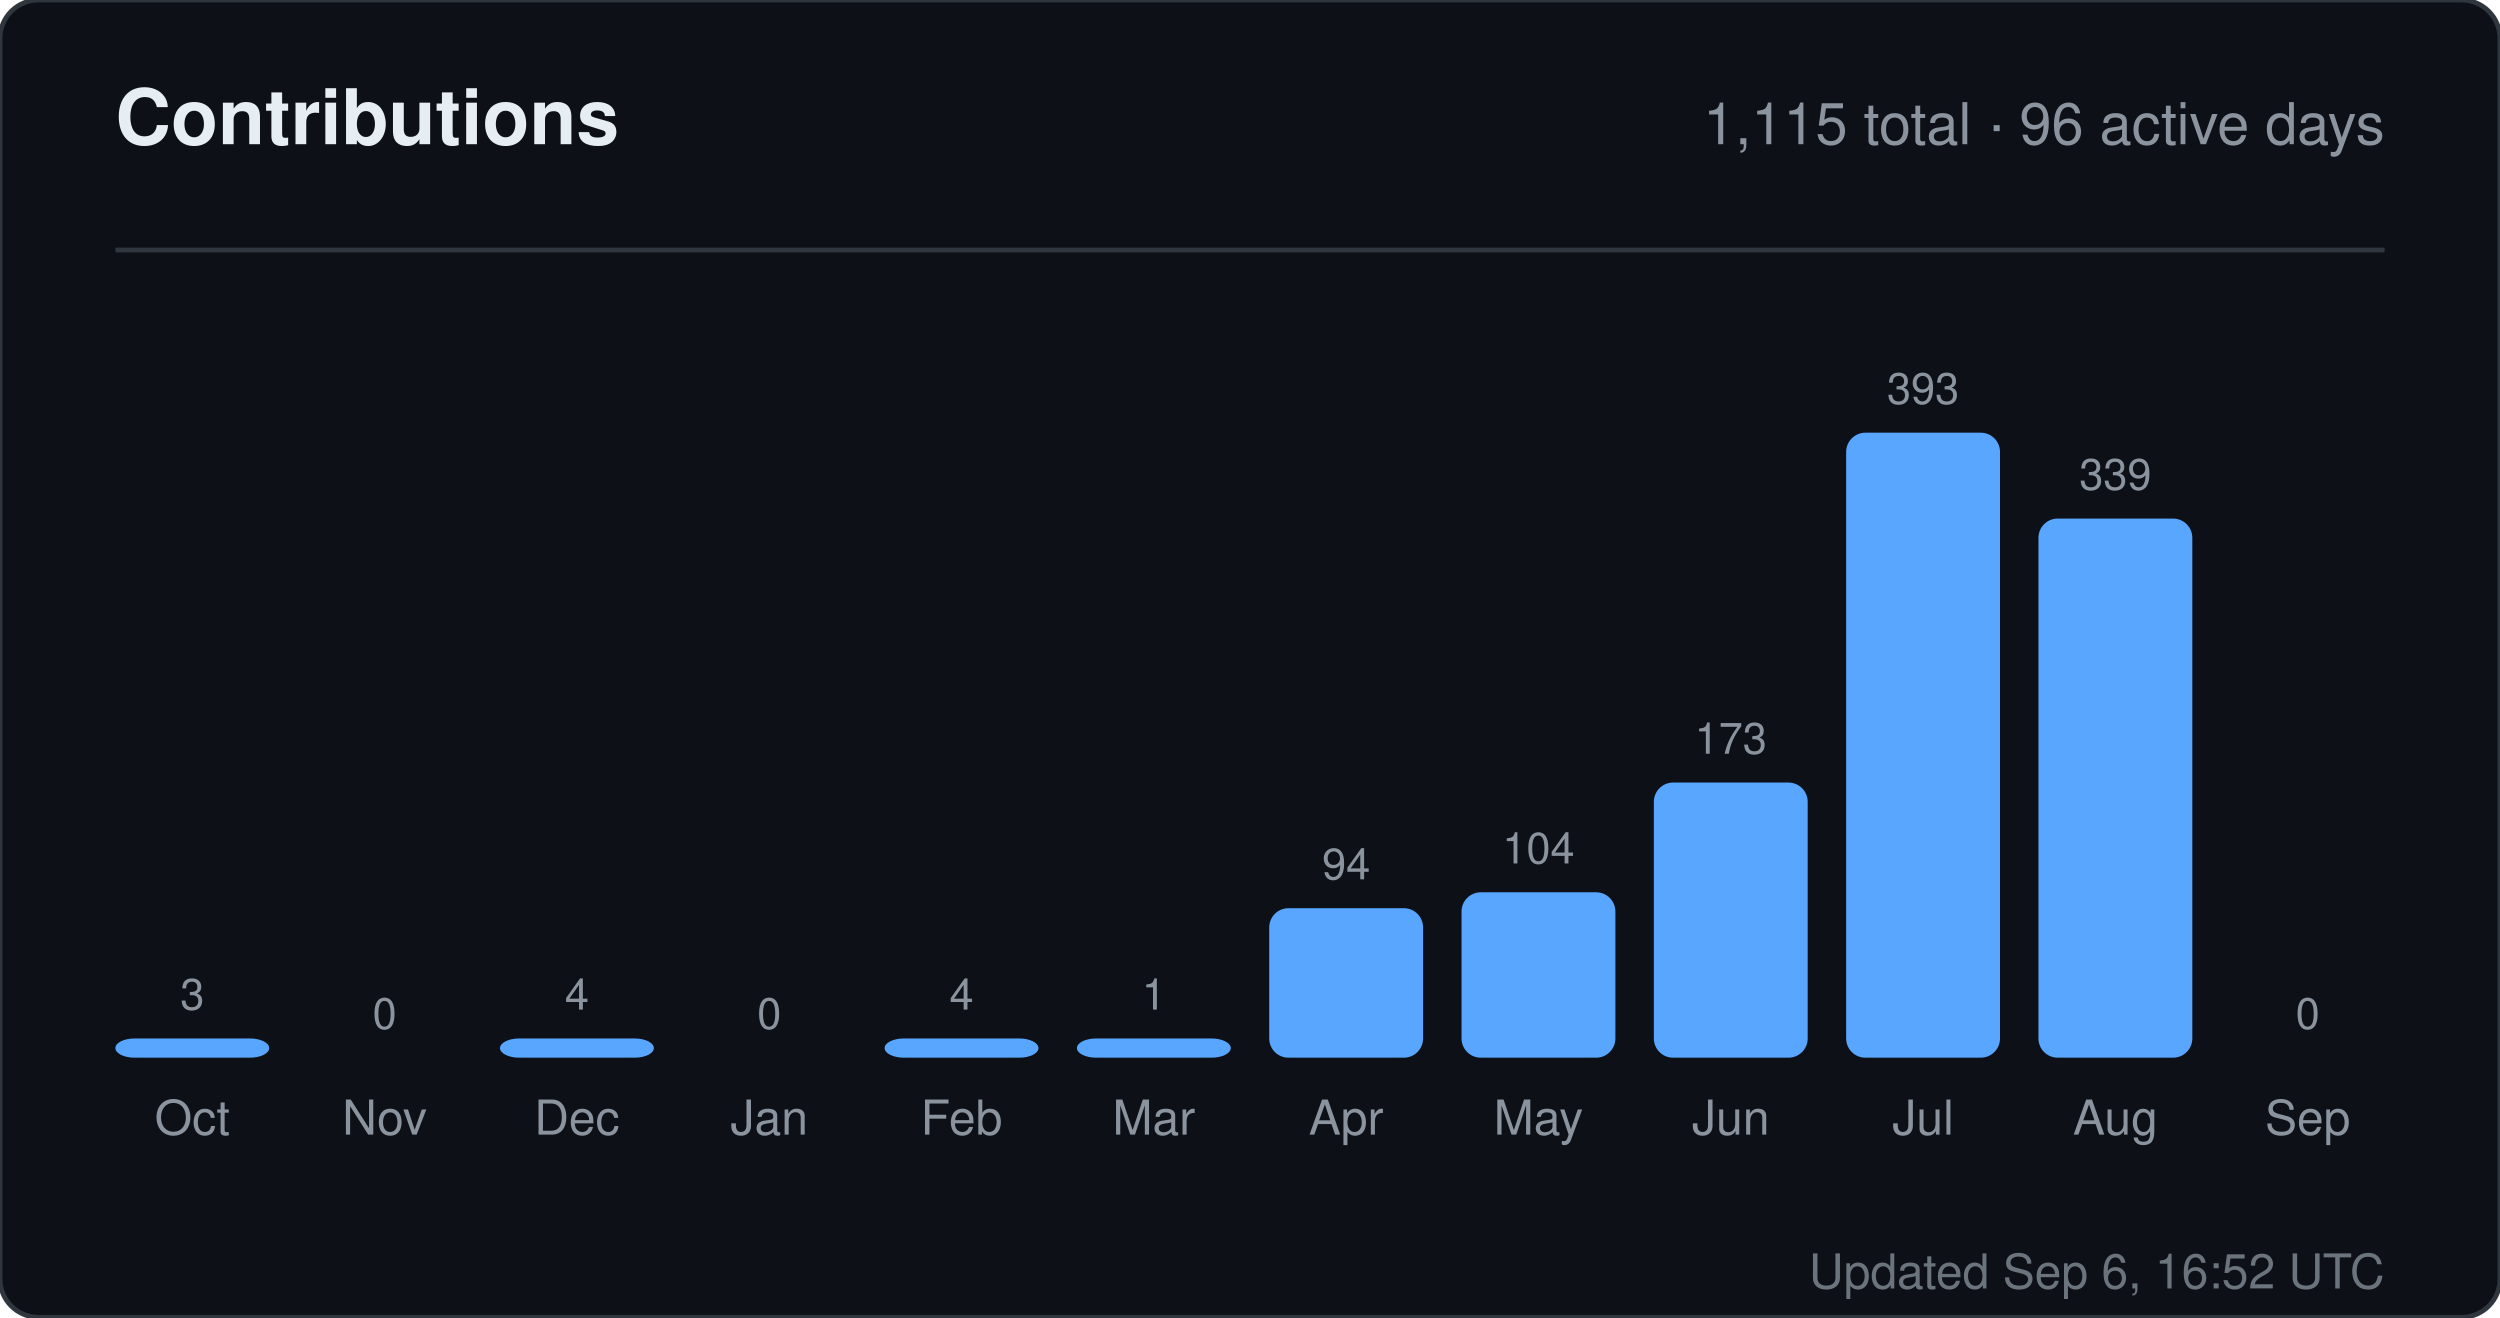
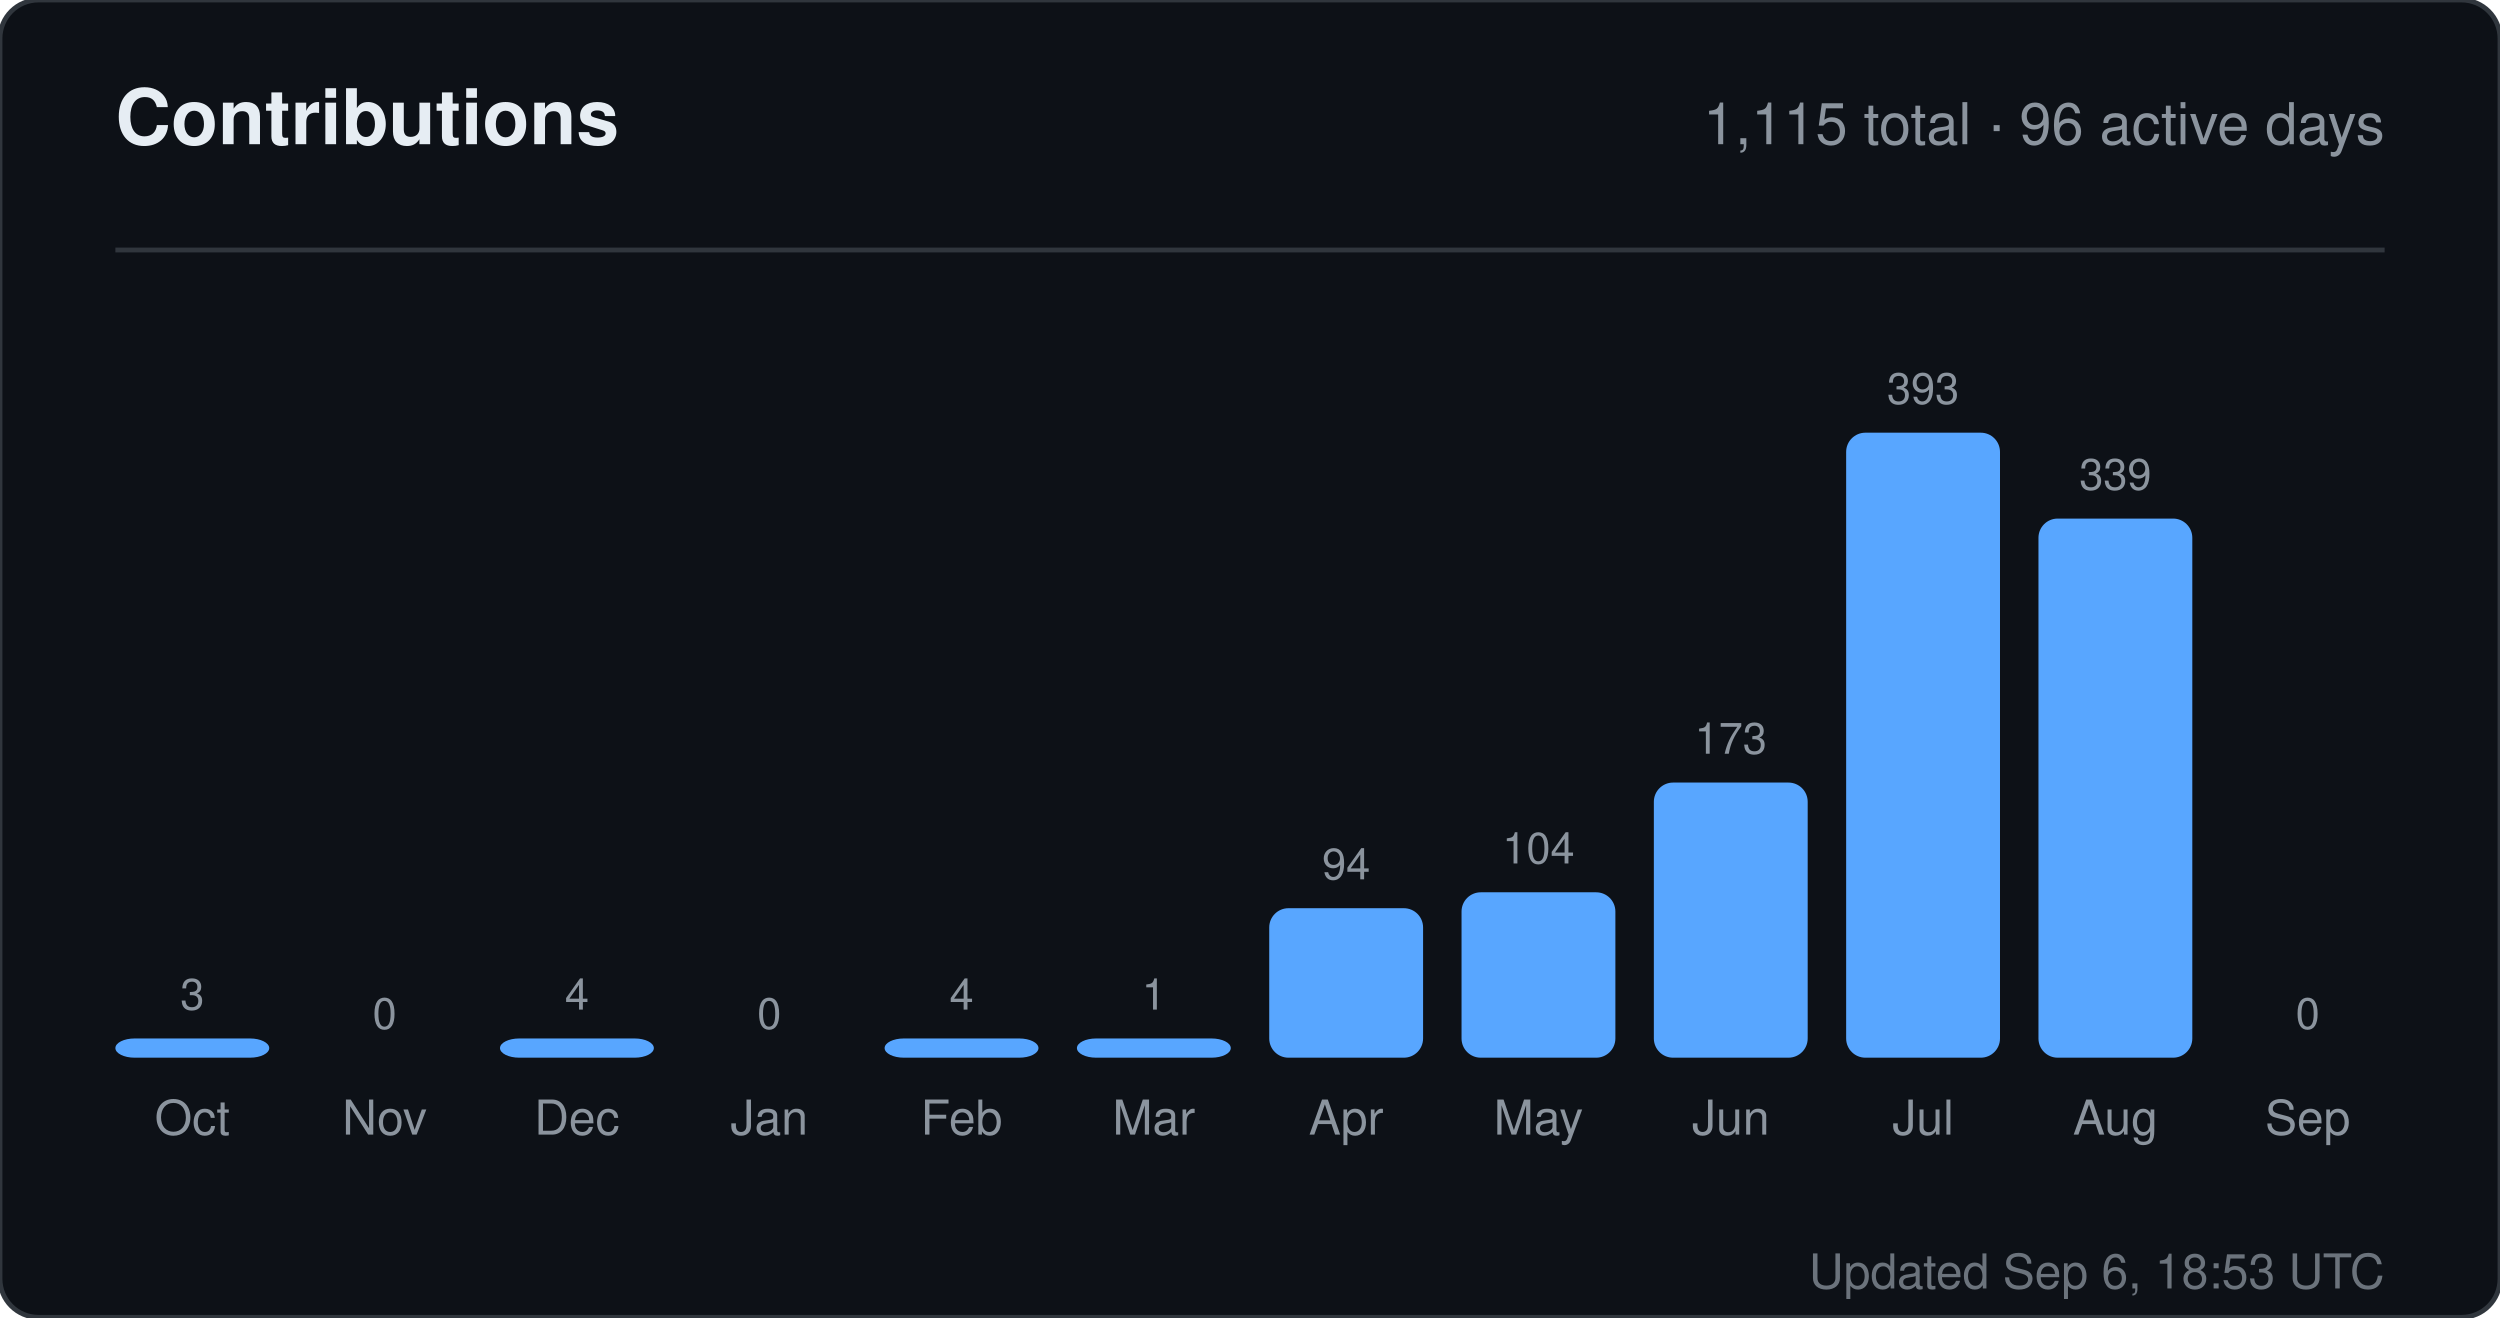
<svg xmlns="http://www.w3.org/2000/svg" width="520" height="274" viewBox="0 0 520 274" role="img" aria-label="Contributions for sandiirawan12">
  <rect width="520" height="274" rx="8" fill="#0d1117" stroke="#30363d" />
  <g font-family="-apple-system, BlinkMacSystemFont, Segoe UI, Helvetica, Arial, sans-serif">
    <text x="24" y="30" fill="#e6edf3" font-size="16" font-weight="700">Contributions</text>
    <text x="496" y="30" fill="#8b949e" font-size="12" text-anchor="end">1,115 total · 96 active days</text>
    <line x1="24" y1="52" x2="496" y2="52" stroke="#30363d" />
    <text x="40" y="210" fill="#8b949e" font-size="9" text-anchor="middle">3</text>
    <rect x="24" y="216" width="32" height="4" rx="4" fill="#58a6ff" />
    <text x="40" y="236" fill="#8b949e" font-size="10" text-anchor="middle">Oct</text>
    <text x="80" y="214" fill="#8b949e" font-size="9" text-anchor="middle">0</text>
    <rect x="64" y="220" width="32" height="0" rx="4" fill="#58a6ff" />
    <text x="80" y="236" fill="#8b949e" font-size="10" text-anchor="middle">Nov</text>
    <text x="120" y="210" fill="#8b949e" font-size="9" text-anchor="middle">4</text>
    <rect x="104" y="216" width="32" height="4" rx="4" fill="#58a6ff" />
    <text x="120" y="236" fill="#8b949e" font-size="10" text-anchor="middle">Dec</text>
    <text x="160" y="214" fill="#8b949e" font-size="9" text-anchor="middle">0</text>
    <rect x="144" y="220" width="32" height="0" rx="4" fill="#58a6ff" />
    <text x="160" y="236" fill="#8b949e" font-size="10" text-anchor="middle">Jan</text>
    <text x="200" y="210" fill="#8b949e" font-size="9" text-anchor="middle">4</text>
    <rect x="184" y="216" width="32" height="4" rx="4" fill="#58a6ff" />
    <text x="200" y="236" fill="#8b949e" font-size="10" text-anchor="middle">Feb</text>
    <text x="240" y="210" fill="#8b949e" font-size="9" text-anchor="middle">1</text>
    <rect x="224" y="216" width="32" height="4" rx="4" fill="#58a6ff" />
    <text x="240" y="236" fill="#8b949e" font-size="10" text-anchor="middle">Mar</text>
    <text x="280" y="182.906" fill="#8b949e" font-size="9" text-anchor="middle">94</text>
    <rect x="264" y="188.906" width="32" height="31.094" rx="4" fill="#58a6ff" />
    <text x="280" y="236" fill="#8b949e" font-size="10" text-anchor="middle">Apr</text>
    <text x="320" y="179.598" fill="#8b949e" font-size="9" text-anchor="middle">104</text>
    <rect x="304" y="185.598" width="32" height="34.402" rx="4" fill="#58a6ff" />
    <text x="320" y="236" fill="#8b949e" font-size="10" text-anchor="middle">May</text>
    <text x="360" y="156.774" fill="#8b949e" font-size="9" text-anchor="middle">173</text>
    <rect x="344" y="162.774" width="32" height="57.226" rx="4" fill="#58a6ff" />
    <text x="360" y="236" fill="#8b949e" font-size="10" text-anchor="middle">Jun</text>
    <text x="400" y="84" fill="#8b949e" font-size="9" text-anchor="middle">393</text>
    <rect x="384" y="90" width="32" height="130" rx="4" fill="#58a6ff" />
    <text x="400" y="236" fill="#8b949e" font-size="10" text-anchor="middle">Jul</text>
    <text x="440" y="101.863" fill="#8b949e" font-size="9" text-anchor="middle">339</text>
    <rect x="424" y="107.863" width="32" height="112.137" rx="4" fill="#58a6ff" />
    <text x="440" y="236" fill="#8b949e" font-size="10" text-anchor="middle">Aug</text>
    <text x="480" y="214" fill="#8b949e" font-size="9" text-anchor="middle">0</text>
    <rect x="464" y="220" width="32" height="0" rx="4" fill="#58a6ff" />
    <text x="480" y="236" fill="#8b949e" font-size="10" text-anchor="middle">Sep</text>
-     <text x="496" y="268" fill="#8b949e" font-size="10" text-anchor="end" opacity="0.75">Updated Sep 6, 16:52 UTC</text>
+     <text x="496" y="268" fill="#8b949e" font-size="10" text-anchor="end" opacity="0.75">Updated Sep 6, 18:53 UTC</text>
  </g>
</svg>
